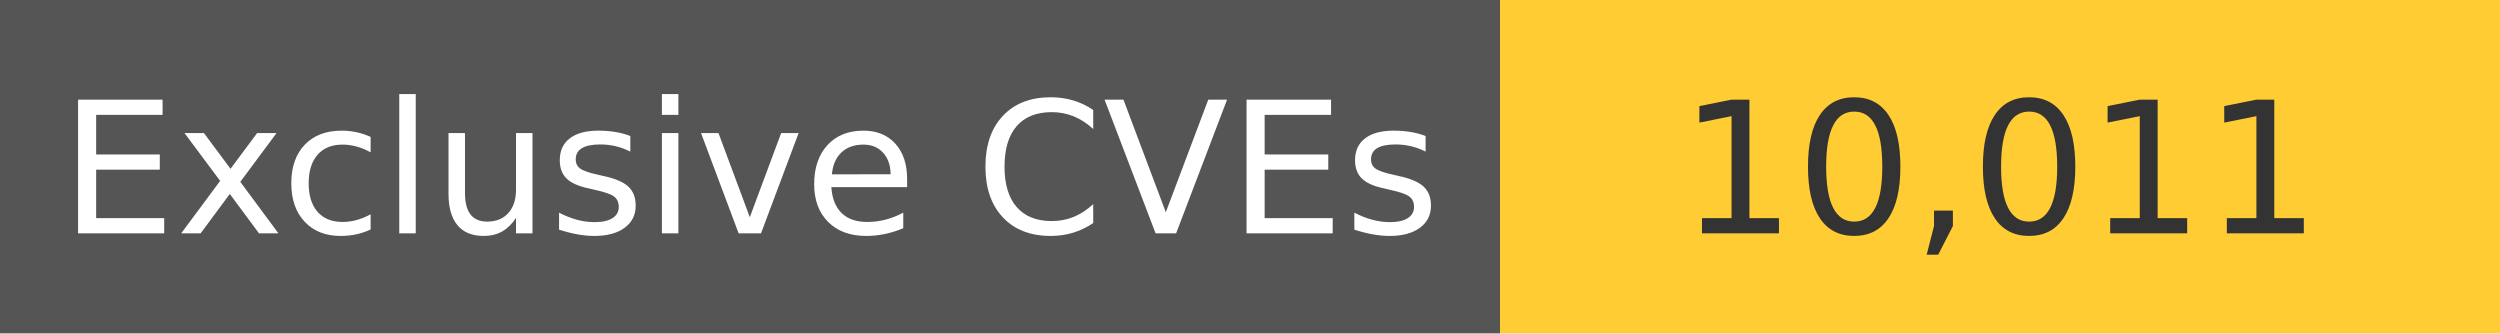
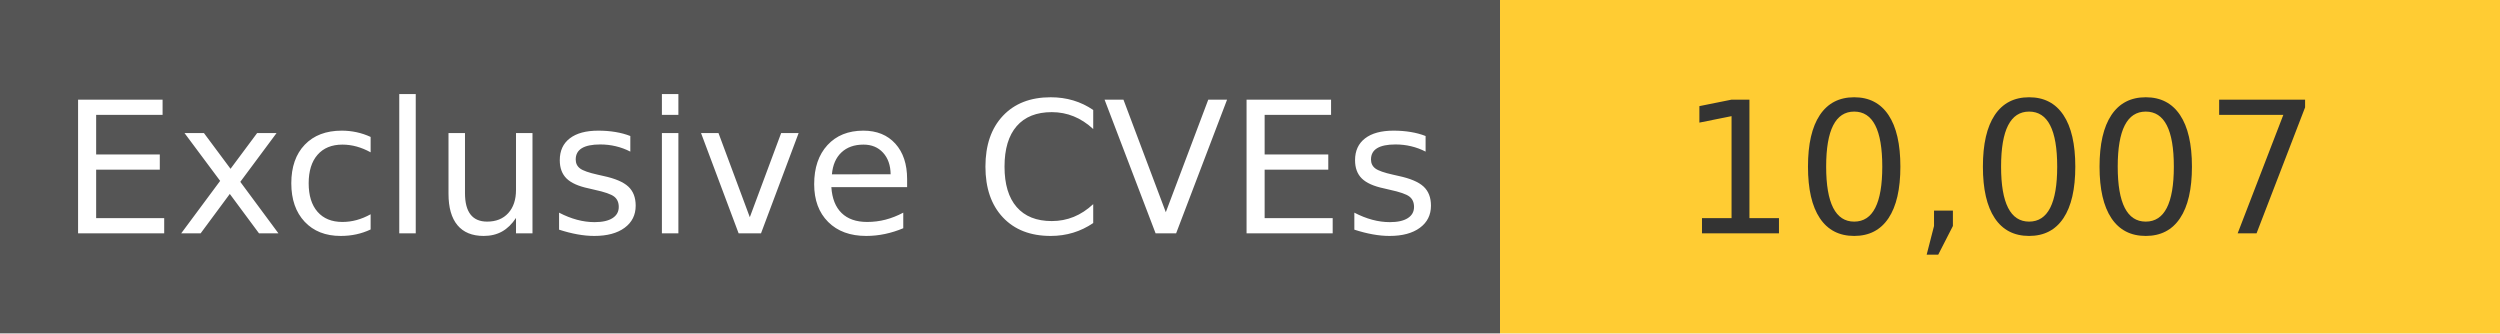
<svg xmlns="http://www.w3.org/2000/svg" width="150" height="20" role="img">
  <linearGradient id="s" x2="0" y2="100%">
    <stop offset="0" stop-color="#bbb" stop-opacity=".1" />
    <stop offset="1" stop-opacity=".1" />
  </linearGradient>
  <g>
    <rect width="90" height="20" fill="#555" />
    <rect x="90" width="267" height="20" fill="#ffcc33" />
  </g>
  <g fill="#fff" text-anchor="middle" font-family="Verdana,Geneva,DejaVu Sans,sans-serif" text-rendering="geometricPrecision" font-size="110">
    <text x="450" y="140" transform="scale(.1)" fill="#fff">
            Exclusive CVEs
        </text>
    <text x="1200" y="140" transform="scale(.1)" fill="#333">
-             10,011
+             10,007
        </text>
  </g>
</svg>
